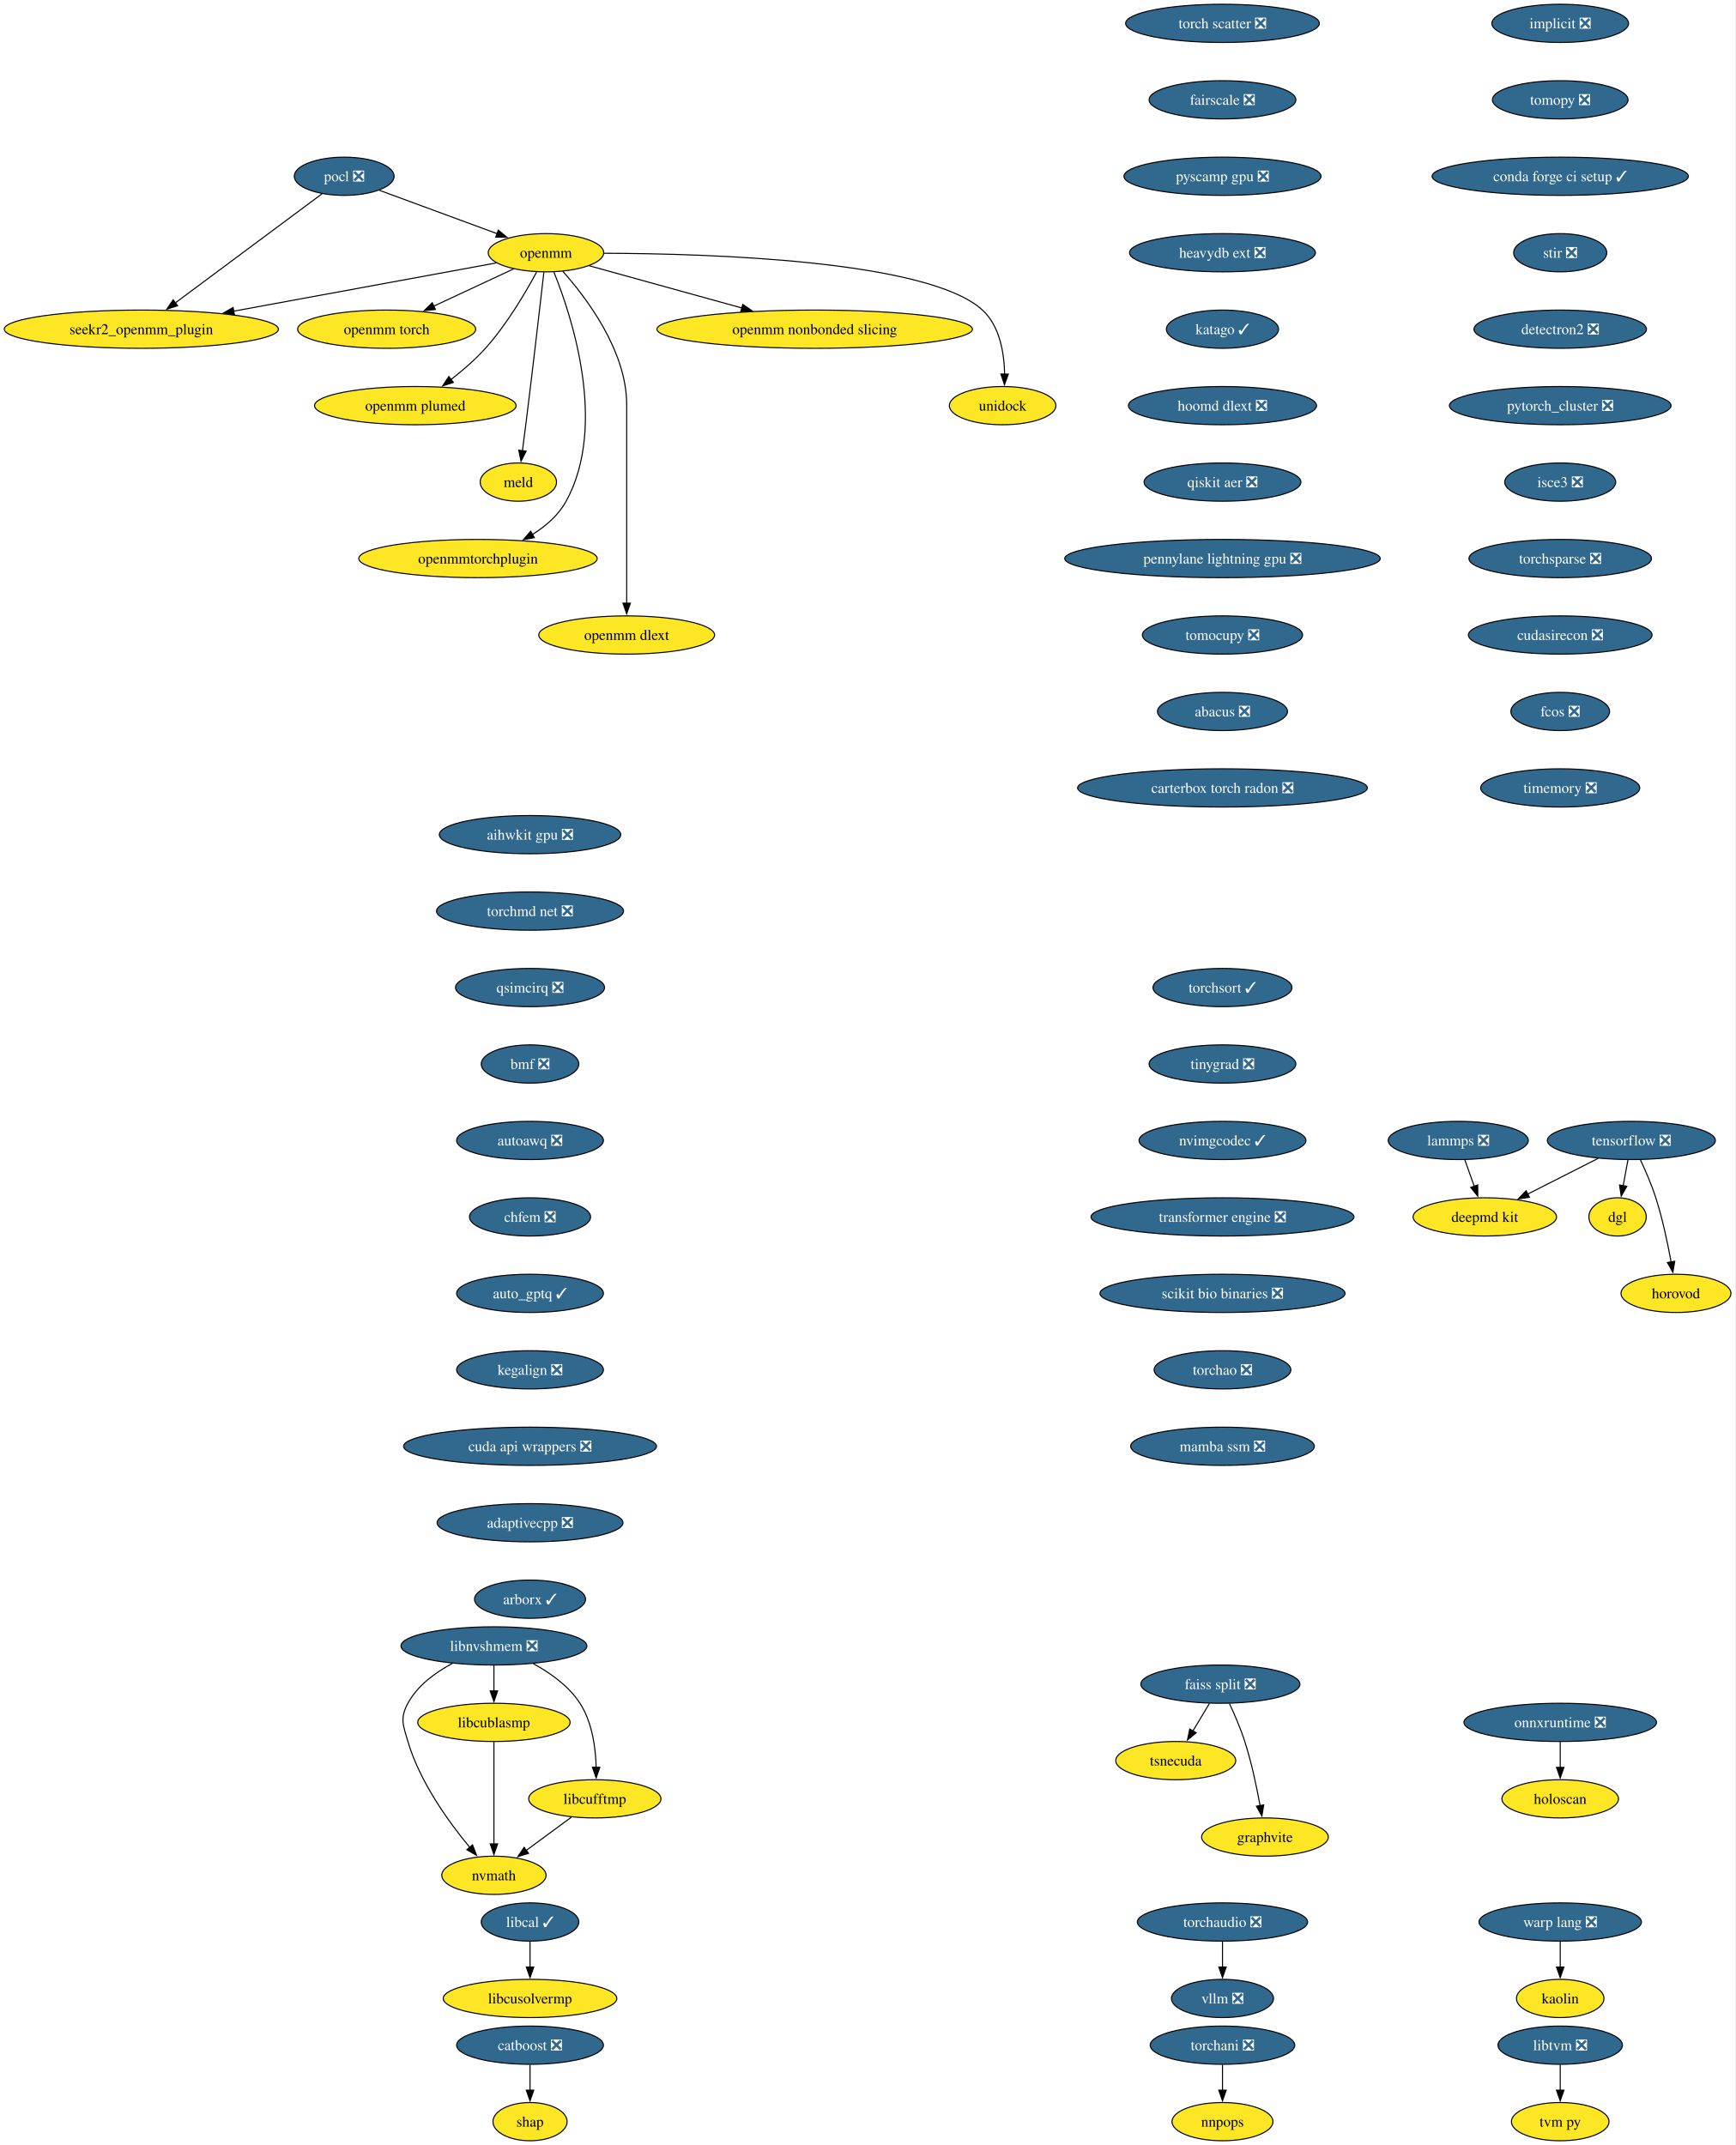
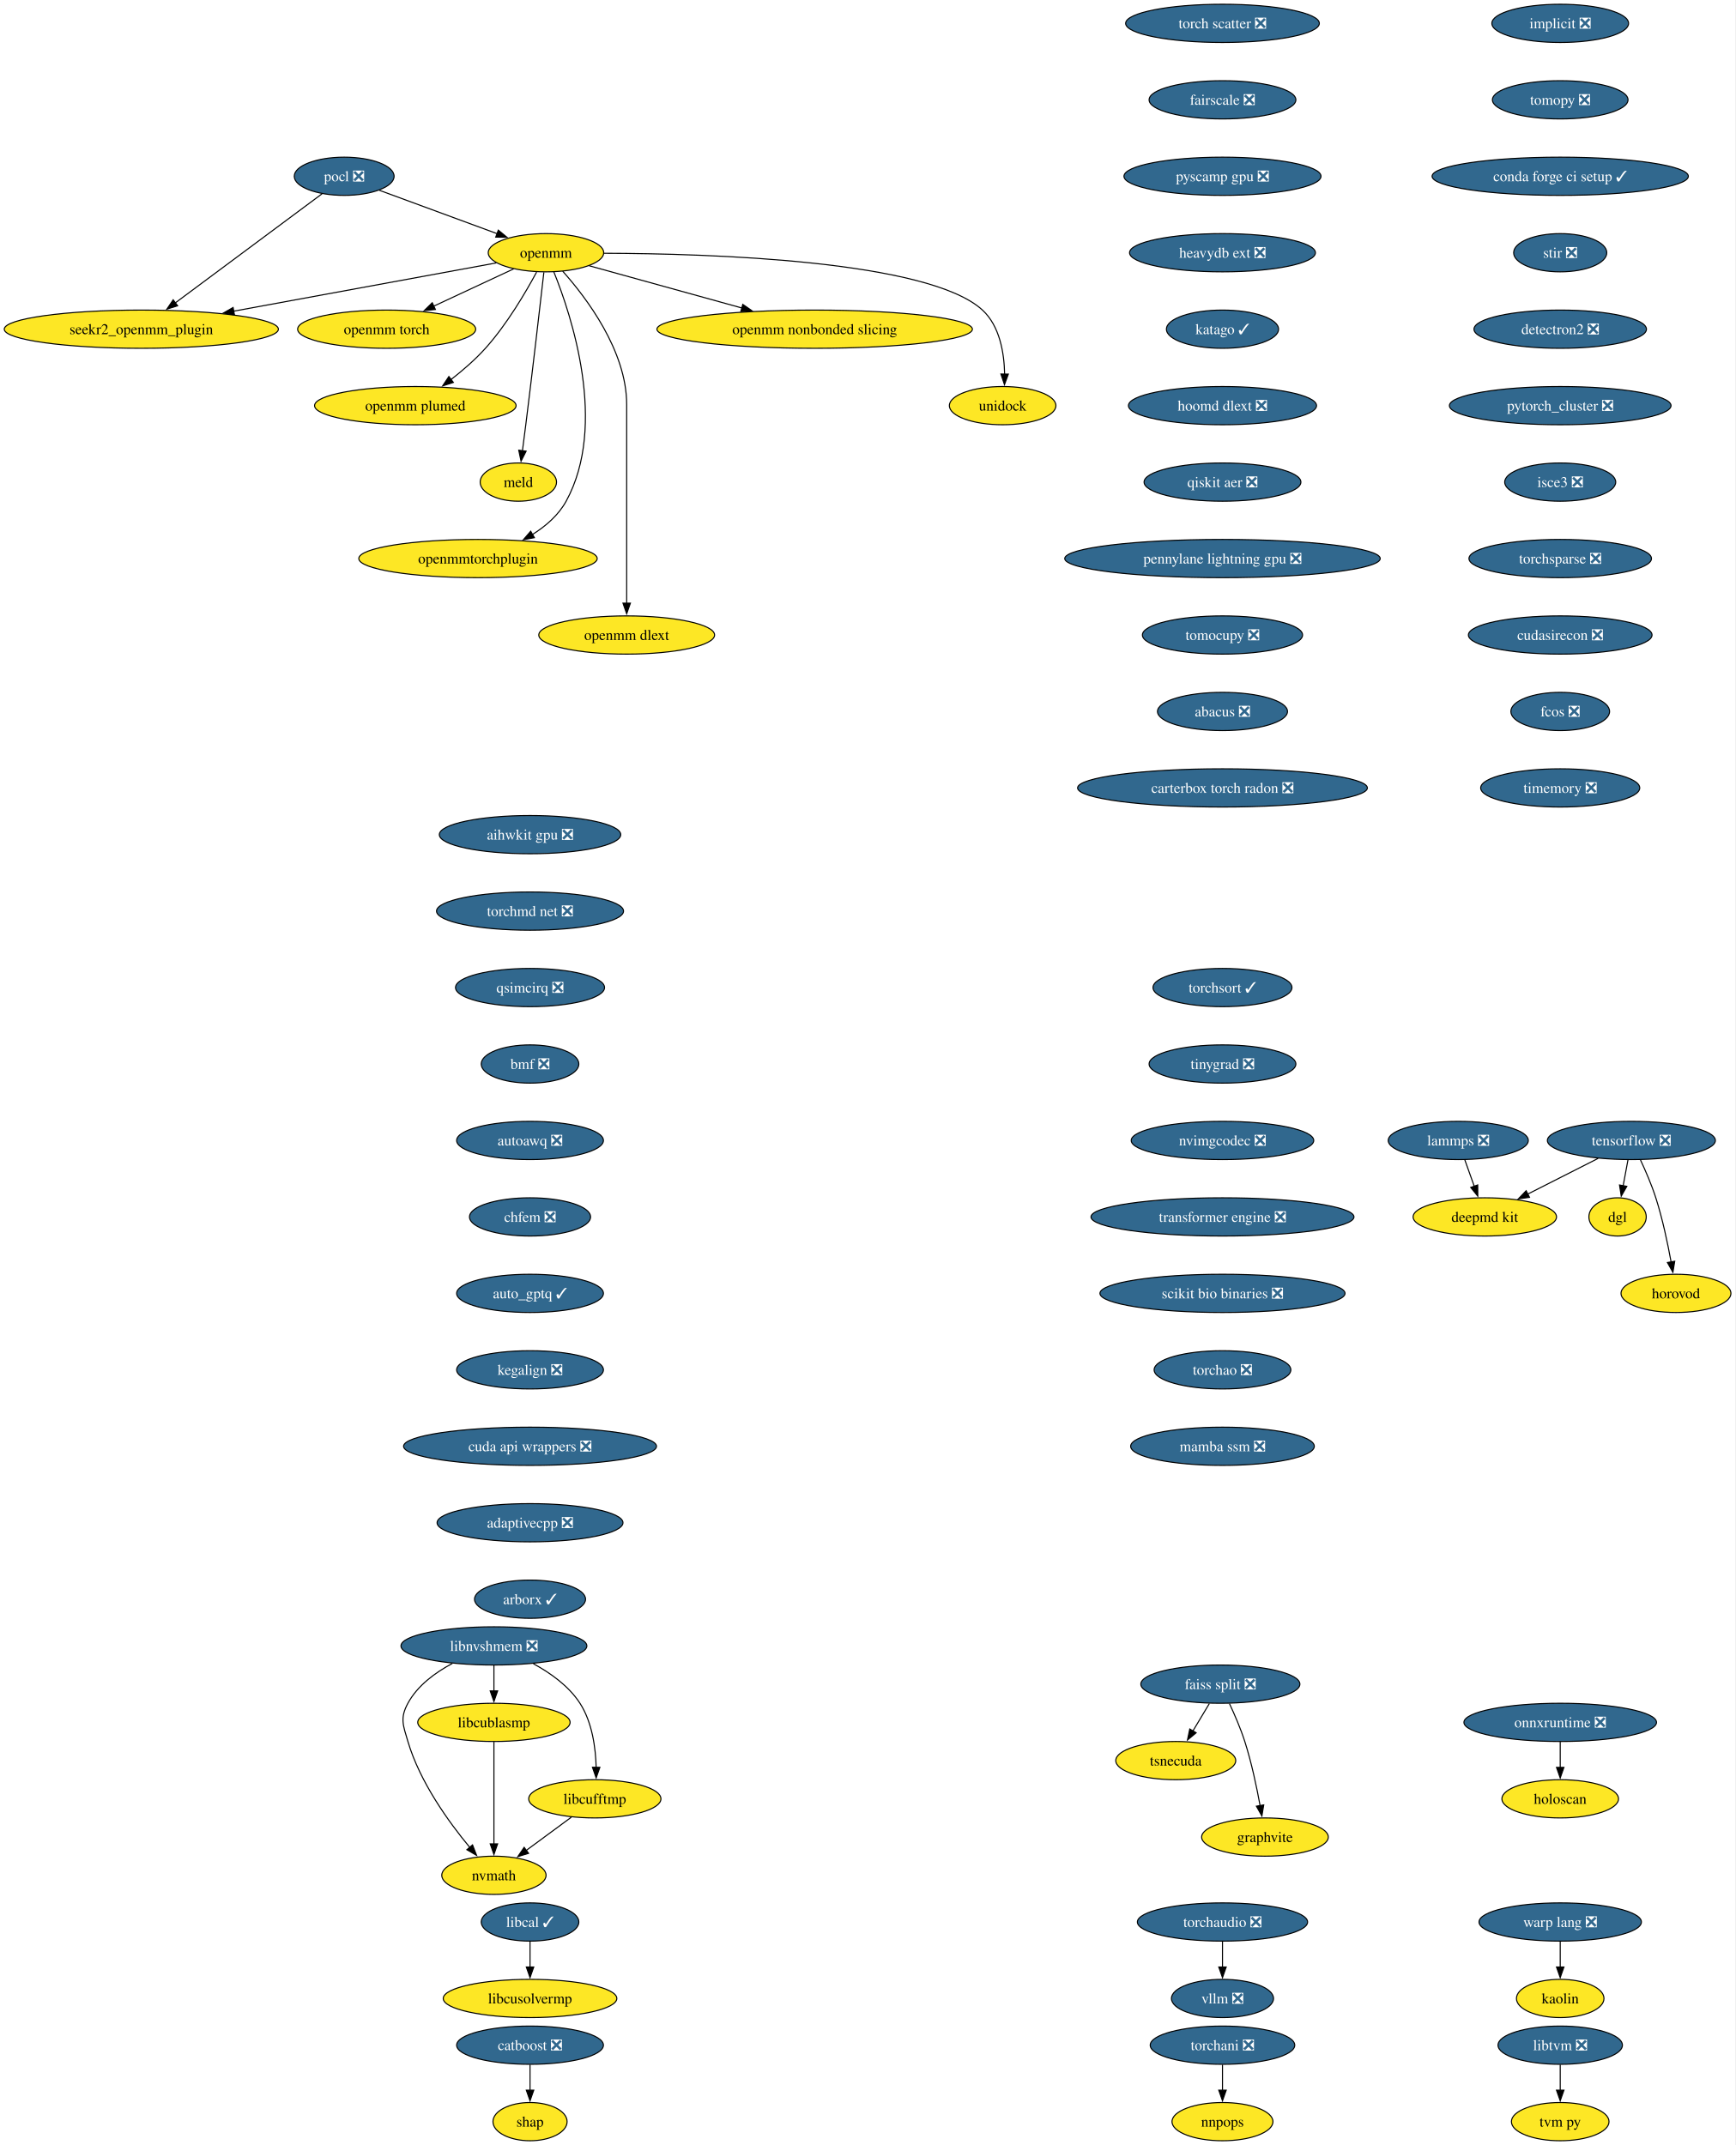
<svg xmlns="http://www.w3.org/2000/svg" xmlns:xlink="http://www.w3.org/1999/xlink" width="1634pt" height="2020pt" viewBox="0.00 0.00 1634.00 2020.00">
  <g id="graph0" class="graph" transform="scale(1 1) rotate(0) translate(4 2016)">
    <polygon fill="white" stroke="none" points="-4,4 -4,-2016 1629.81,-2016 1629.81,4 -4,4" />
    <g id="node1" class="node">
      <g id="a_node1">
        <a xlink:href="https://github.com/conda-forge/implicit-feedstock/pull/109" xlink:title="implicit ❎">
          <ellipse fill="#31688e" stroke="black" cx="1465.07" cy="-1994" rx="64.36" ry="18" />
          <text xml:space="preserve" text-anchor="middle" x="1465.07" y="-1989.33" font-family="Times,serif" font-size="14.00" fill="white">implicit ❎</text>
        </a>
      </g>
    </g>
    <g id="node2" class="node">
      <g id="a_node2">
        <a xlink:href="https://github.com/conda-forge/tomopy-feedstock/pull/84" xlink:title="tomopy ❎">
          <ellipse fill="#31688e" stroke="black" cx="1465.07" cy="-1922" rx="63.84" ry="18" />
          <text xml:space="preserve" text-anchor="middle" x="1465.07" y="-1917.33" font-family="Times,serif" font-size="14.00" fill="white">tomopy ❎</text>
        </a>
      </g>
    </g>
    <g id="node13" class="node">
      <g id="a_node13">
        <a xlink:href="https://github.com/conda-forge/conda-forge-ci-setup-feedstock/pull/393" xlink:title="conda forge ci setup ✓">
          <ellipse fill="#31688e" stroke="black" cx="1465.07" cy="-1850" rx="120.65" ry="18" />
          <text xml:space="preserve" text-anchor="middle" x="1465.07" y="-1845.33" font-family="Times,serif" font-size="14.00" fill="white">conda forge ci setup ✓</text>
        </a>
      </g>
    </g>
    <g id="node3" class="node">
      <g id="a_node3">
        <a xlink:href="https://github.com/conda-forge/pocl-feedstock/pull/110" xlink:title="pocl ❎">
          <ellipse fill="#31688e" stroke="black" cx="320.07" cy="-1850" rx="47" ry="18" />
          <text xml:space="preserve" text-anchor="middle" x="320.07" y="-1845.33" font-family="Times,serif" font-size="14.00" fill="white">pocl ❎</text>
        </a>
      </g>
    </g>
    <g id="node4" class="node">
      <g id="a_node4">
        <a xlink:href="https://github.com/conda-forge/openmm-feedstock" xlink:title="openmm">
          <ellipse fill="#fde725" stroke="black" cx="510.07" cy="-1778" rx="54.36" ry="18" />
          <text xml:space="preserve" text-anchor="middle" x="510.07" y="-1773.33" font-family="Times,serif" font-size="14.00">openmm</text>
        </a>
      </g>
    </g>
    <g id="edge2" class="edge">
      <path fill="none" stroke="black" d="M353.17,-1836.81C383.87,-1825.5 429.84,-1808.56 464.1,-1795.94" />
      <polygon fill="black" stroke="black" points="465.19,-1799.27 473.36,-1792.53 462.77,-1792.7 465.19,-1799.27" />
    </g>
    <g id="node5" class="node">
      <g id="a_node5">
        <a xlink:href="https://github.com/conda-forge/seekr2_openmm_plugin-feedstock" xlink:title="seekr2_openmm_plugin">
          <ellipse fill="#fde725" stroke="black" cx="129.07" cy="-1706" rx="129.07" ry="18" />
          <text xml:space="preserve" text-anchor="middle" x="129.07" y="-1701.33" font-family="Times,serif" font-size="14.00">seekr2_openmm_plugin</text>
        </a>
      </g>
    </g>
    <g id="edge3" class="edge">
      <path fill="none" stroke="black" d="M299.27,-1833.53C265.88,-1808.71 200.11,-1759.81 160.83,-1730.61" />
      <polygon fill="black" stroke="black" points="163.25,-1728.05 153.13,-1724.89 159.07,-1733.66 163.25,-1728.05" />
    </g>
    <g id="edge4" class="edge">
      <path fill="none" stroke="black" d="M463.35,-1768.42C401.9,-1757.13 292.71,-1737.06 215.88,-1722.95" />
      <polygon fill="black" stroke="black" points="216.74,-1719.55 206.28,-1721.18 215.48,-1726.43 216.74,-1719.55" />
    </g>
    <g id="node6" class="node">
      <g id="a_node6">
        <a xlink:href="https://github.com/conda-forge/openmm-torch-feedstock" xlink:title="openmm torch">
          <ellipse fill="#fde725" stroke="black" cx="360.07" cy="-1706" rx="83.83" ry="18" />
          <text xml:space="preserve" text-anchor="middle" x="360.07" y="-1701.33" font-family="Times,serif" font-size="14.00">openmm torch</text>
        </a>
      </g>
    </g>
    <g id="edge5" class="edge">
      <path fill="none" stroke="black" d="M479.72,-1762.83C458.09,-1752.74 428.68,-1739.02 404.43,-1727.7" />
      <polygon fill="black" stroke="black" points="405.96,-1724.55 395.42,-1723.49 403,-1730.89 405.96,-1724.55" />
    </g>
    <g id="node7" class="node">
      <g id="a_node7">
        <a xlink:href="https://github.com/conda-forge/openmm-plumed-feedstock" xlink:title="openmm plumed">
          <ellipse fill="#fde725" stroke="black" cx="387.07" cy="-1634" rx="94.88" ry="18" />
          <text xml:space="preserve" text-anchor="middle" x="387.07" y="-1629.33" font-family="Times,serif" font-size="14.00">openmm plumed</text>
        </a>
      </g>
    </g>
    <g id="edge6" class="edge">
      <path fill="none" stroke="black" d="M501.26,-1759.79C491.14,-1740.98 473.31,-1710.52 453.07,-1688 443.48,-1677.32 431.6,-1667.08 420.58,-1658.49" />
      <polygon fill="black" stroke="black" points="422.88,-1655.85 412.8,-1652.61 418.66,-1661.43 422.88,-1655.85" />
    </g>
    <g id="node8" class="node">
      <g id="a_node8">
        <a xlink:href="https://github.com/conda-forge/meld-feedstock" xlink:title="meld">
          <ellipse fill="#fde725" stroke="black" cx="484.07" cy="-1562" rx="35.95" ry="18" />
          <text xml:space="preserve" text-anchor="middle" x="484.07" y="-1557.33" font-family="Times,serif" font-size="14.00">meld</text>
        </a>
      </g>
    </g>
    <g id="edge7" class="edge">
      <path fill="none" stroke="black" d="M508.1,-1759.6C504.73,-1730.06 497.6,-1668.23 491.07,-1616 490.08,-1608.05 488.96,-1599.43 487.91,-1591.51" />
      <polygon fill="black" stroke="black" points="491.39,-1591.13 486.6,-1581.68 484.45,-1592.05 491.39,-1591.13" />
    </g>
    <g id="node9" class="node">
      <g id="a_node9">
        <a xlink:href="https://github.com/conda-forge/openmmtorchplugin-feedstock" xlink:title="openmmtorchplugin">
          <ellipse fill="#fde725" stroke="black" cx="446.07" cy="-1490" rx="112.24" ry="18" />
          <text xml:space="preserve" text-anchor="middle" x="446.07" y="-1485.33" font-family="Times,serif" font-size="14.00">openmmtorchplugin</text>
        </a>
      </g>
    </g>
    <g id="edge8" class="edge">
      <path fill="none" stroke="black" d="M517.51,-1759.87C533.86,-1719.4 568.47,-1615.9 529.07,-1544 521.87,-1530.86 509.87,-1520.5 497.2,-1512.56" />
      <polygon fill="black" stroke="black" points="499.18,-1509.66 488.76,-1507.71 495.69,-1515.73 499.18,-1509.66" />
    </g>
    <g id="node10" class="node">
      <g id="a_node10">
        <a xlink:href="https://github.com/conda-forge/openmm-dlext-feedstock" xlink:title="openmm dlext">
          <ellipse fill="#fde725" stroke="black" cx="586.07" cy="-1418" rx="82.77" ry="18" />
          <text xml:space="preserve" text-anchor="middle" x="586.07" y="-1413.33" font-family="Times,serif" font-size="14.00">openmm dlext</text>
        </a>
      </g>
    </g>
    <g id="edge9" class="edge">
      <path fill="none" stroke="black" d="M525.82,-1760.61C548.08,-1735.64 586.07,-1685.61 586.07,-1635 586.07,-1635 586.07,-1635 586.07,-1561 586.07,-1521.74 586.07,-1476.38 586.07,-1447.69" />
      <polygon fill="black" stroke="black" points="589.57,-1448 586.07,-1438 582.57,-1448 589.57,-1448" />
    </g>
    <g id="node11" class="node">
      <g id="a_node11">
        <a xlink:href="https://github.com/conda-forge/openmm-nonbonded-slicing-feedstock" xlink:title="openmm nonbonded slicing">
          <ellipse fill="#fde725" stroke="black" cx="763.07" cy="-1706" rx="148.54" ry="18" />
          <text xml:space="preserve" text-anchor="middle" x="763.07" y="-1701.33" font-family="Times,serif" font-size="14.00">openmm nonbonded slicing</text>
        </a>
      </g>
    </g>
    <g id="edge10" class="edge">
      <path fill="none" stroke="black" d="M550.72,-1765.75C589.43,-1755.04 648.46,-1738.71 694.46,-1725.98" />
      <polygon fill="black" stroke="black" points="695.39,-1729.36 704.1,-1723.32 693.52,-1722.61 695.39,-1729.36" />
    </g>
    <g id="node12" class="node">
      <g id="a_node12">
        <a xlink:href="https://github.com/conda-forge/unidock-feedstock" xlink:title="unidock">
          <ellipse fill="#fde725" stroke="black" cx="940.07" cy="-1634" rx="50.16" ry="18" />
          <text xml:space="preserve" text-anchor="middle" x="940.07" y="-1629.33" font-family="Times,serif" font-size="14.00">unidock</text>
        </a>
      </g>
    </g>
    <g id="edge11" class="edge">
      <path fill="none" stroke="black" d="M564.77,-1777.49C664.48,-1777.21 870.27,-1770.79 921.07,-1724 937.43,-1708.93 941.54,-1683.52 941.93,-1663.7" />
      <polygon fill="black" stroke="black" points="945.43,-1663.69 941.79,-1653.74 938.43,-1663.79 945.43,-1663.69" />
    </g>
    <g id="node18" class="node">
      <g id="a_node18">
        <a xlink:href="https://github.com/conda-forge/stir-feedstock/pull/134" xlink:title="stir ❎">
          <ellipse fill="#31688e" stroke="black" cx="1465.07" cy="-1778" rx="43.84" ry="18" />
          <text xml:space="preserve" text-anchor="middle" x="1465.07" y="-1773.33" font-family="Times,serif" font-size="14.00" fill="white">stir ❎</text>
        </a>
      </g>
    </g>
    <g id="node14" class="node">
      <g id="a_node14">
        <a xlink:href="https://github.com/conda-forge/tensorflow-feedstock/pull/436" xlink:title="tensorflow ❎">
          <ellipse fill="#31688e" stroke="black" cx="1532.07" cy="-942" rx="79.09" ry="18" />
          <text xml:space="preserve" text-anchor="middle" x="1532.07" y="-937.33" font-family="Times,serif" font-size="14.00" fill="white">tensorflow ❎</text>
        </a>
      </g>
    </g>
    <g id="node15" class="node">
      <g id="a_node15">
        <a xlink:href="https://github.com/conda-forge/deepmd-kit-feedstock" xlink:title="deepmd kit">
          <ellipse fill="#fde725" stroke="black" cx="1394.07" cy="-870" rx="67.52" ry="18" />
          <text xml:space="preserve" text-anchor="middle" x="1394.07" y="-865.33" font-family="Times,serif" font-size="14.00">deepmd kit</text>
        </a>
      </g>
    </g>
    <g id="edge13" class="edge">
      <path fill="none" stroke="black" d="M1500.76,-925.12C1481.08,-915.13 1455.49,-902.16 1434.31,-891.41" />
      <polygon fill="black" stroke="black" points="1436.17,-888.43 1425.66,-887.02 1433,-894.67 1436.17,-888.43" />
    </g>
    <g id="node16" class="node">
      <g id="a_node16">
        <a xlink:href="https://github.com/conda-forge/dgl-feedstock" xlink:title="dgl">
          <ellipse fill="#fde725" stroke="black" cx="1519.07" cy="-870" rx="27.01" ry="18" />
          <text xml:space="preserve" text-anchor="middle" x="1519.07" y="-865.33" font-family="Times,serif" font-size="14.00">dgl</text>
        </a>
      </g>
    </g>
    <g id="edge14" class="edge">
      <path fill="none" stroke="black" d="M1528.86,-923.7C1527.49,-916.32 1525.86,-907.52 1524.32,-899.25" />
      <polygon fill="black" stroke="black" points="1527.79,-898.79 1522.53,-889.59 1520.91,-900.06 1527.79,-898.79" />
    </g>
    <g id="node17" class="node">
      <g id="a_node17">
        <a xlink:href="https://github.com/conda-forge/horovod-feedstock" xlink:title="horovod">
          <ellipse fill="#fde725" stroke="black" cx="1574.07" cy="-798" rx="51.74" ry="18" />
          <text xml:space="preserve" text-anchor="middle" x="1574.07" y="-793.33" font-family="Times,serif" font-size="14.00">horovod</text>
        </a>
      </g>
    </g>
    <g id="edge15" class="edge">
      <path fill="none" stroke="black" d="M1540.64,-923.67C1545.41,-913.48 1551.16,-900.23 1555.07,-888 1561.41,-868.19 1566.26,-845.23 1569.47,-827.59" />
      <polygon fill="black" stroke="black" points="1572.9,-828.27 1571.17,-817.82 1566,-827.07 1572.9,-828.27" />
    </g>
    <g id="node22" class="node">
      <g id="a_node22">
        <a xlink:href="https://github.com/conda-forge/detectron2-feedstock/pull/52" xlink:title="detectron2 ❎">
          <ellipse fill="#31688e" stroke="black" cx="1465.07" cy="-1706" rx="81.2" ry="18" />
          <text xml:space="preserve" text-anchor="middle" x="1465.07" y="-1701.33" font-family="Times,serif" font-size="14.00" fill="white">detectron2 ❎</text>
        </a>
      </g>
    </g>
    <g id="node19" class="node">
      <g id="a_node19">
        <a xlink:href="https://github.com/conda-forge/catboost-feedstock/pull/142" xlink:title="catboost ❎">
          <ellipse fill="#31688e" stroke="black" cx="495.07" cy="-90" rx="69.1" ry="18" />
          <text xml:space="preserve" text-anchor="middle" x="495.07" y="-85.33" font-family="Times,serif" font-size="14.00" fill="white">catboost ❎</text>
        </a>
      </g>
    </g>
    <g id="node20" class="node">
      <g id="a_node20">
        <a xlink:href="https://github.com/conda-forge/shap-feedstock" xlink:title="shap">
          <ellipse fill="#fde725" stroke="black" cx="495.07" cy="-18" rx="34.9" ry="18" />
          <text xml:space="preserve" text-anchor="middle" x="495.07" y="-13.32" font-family="Times,serif" font-size="14.00">shap</text>
        </a>
      </g>
    </g>
    <g id="edge17" class="edge">
      <path fill="none" stroke="black" d="M495.07,-71.7C495.07,-64.41 495.07,-55.73 495.07,-47.54" />
      <polygon fill="black" stroke="black" points="498.57,-47.62 495.07,-37.62 491.57,-47.62 498.57,-47.62" />
    </g>
    <g id="node21" class="node">
      <g id="a_node21">
        <a xlink:href="https://github.com/conda-forge/lammps-feedstock/pull/228" xlink:title="lammps ❎">
          <ellipse fill="#31688e" stroke="black" cx="1369.07" cy="-942" rx="65.94" ry="18" />
          <text xml:space="preserve" text-anchor="middle" x="1369.07" y="-937.33" font-family="Times,serif" font-size="14.00" fill="white">lammps ❎</text>
        </a>
      </g>
    </g>
    <g id="edge18" class="edge">
      <path fill="none" stroke="black" d="M1375.25,-923.7C1377.95,-916.15 1381.17,-907.12 1384.19,-898.68" />
      <polygon fill="black" stroke="black" points="1387.39,-900.12 1387.45,-889.53 1380.8,-897.77 1387.39,-900.12" />
    </g>
    <g id="node23" class="node">
      <g id="a_node23">
        <a xlink:href="https://github.com/conda-forge/pytorch_cluster-feedstock/pull/62" xlink:title="pytorch_cluster ❎">
          <ellipse fill="#31688e" stroke="black" cx="1465.07" cy="-1634" rx="104.35" ry="18" />
          <text xml:space="preserve" text-anchor="middle" x="1465.07" y="-1629.33" font-family="Times,serif" font-size="14.00" fill="white">pytorch_cluster ❎</text>
        </a>
      </g>
    </g>
    <g id="node27" class="node">
      <g id="a_node27">
        <a xlink:href="https://github.com/conda-forge/isce3-feedstock/pull/92" xlink:title="isce3 ❎">
          <ellipse fill="#31688e" stroke="black" cx="1465.07" cy="-1562" rx="52.26" ry="18" />
          <text xml:space="preserve" text-anchor="middle" x="1465.07" y="-1557.33" font-family="Times,serif" font-size="14.00" fill="white">isce3 ❎</text>
        </a>
      </g>
    </g>
    <g id="node24" class="node">
      <g id="a_node24">
        <a xlink:href="https://github.com/conda-forge/faiss-split-feedstock/pull/90" xlink:title="faiss split ❎">
          <ellipse fill="#31688e" stroke="black" cx="1145.07" cy="-430" rx="74.88" ry="18" />
          <text xml:space="preserve" text-anchor="middle" x="1145.07" y="-425.32" font-family="Times,serif" font-size="14.00" fill="white">faiss split ❎</text>
        </a>
      </g>
    </g>
    <g id="node25" class="node">
      <g id="a_node25">
        <a xlink:href="https://github.com/conda-forge/tsnecuda-feedstock" xlink:title="tsnecuda">
          <ellipse fill="#fde725" stroke="black" cx="1103.07" cy="-358" rx="56.47" ry="18" />
          <text xml:space="preserve" text-anchor="middle" x="1103.07" y="-353.32" font-family="Times,serif" font-size="14.00">tsnecuda</text>
        </a>
      </g>
    </g>
    <g id="edge21" class="edge">
      <path fill="none" stroke="black" d="M1134.69,-411.7C1130.01,-403.9 1124.38,-394.51 1119.17,-385.83" />
      <polygon fill="black" stroke="black" points="1122.26,-384.18 1114.11,-377.4 1116.26,-387.78 1122.26,-384.18" />
    </g>
    <g id="node26" class="node">
      <g id="a_node26">
        <a xlink:href="https://github.com/conda-forge/graphvite-feedstock" xlink:title="graphvite">
          <ellipse fill="#fde725" stroke="black" cx="1187.07" cy="-286" rx="59.63" ry="18" />
          <text xml:space="preserve" text-anchor="middle" x="1187.07" y="-281.32" font-family="Times,serif" font-size="14.00">graphvite</text>
        </a>
      </g>
    </g>
    <g id="edge22" class="edge">
      <path fill="none" stroke="black" d="M1153.64,-411.67C1158.41,-401.48 1164.16,-388.23 1168.07,-376 1174.41,-356.19 1179.26,-333.23 1182.47,-315.59" />
      <polygon fill="black" stroke="black" points="1185.9,-316.27 1184.17,-305.82 1179,-315.07 1185.9,-316.27" />
    </g>
    <g id="node32" class="node">
      <g id="a_node32">
        <a xlink:href="https://github.com/conda-forge/torchsparse-feedstock/pull/41" xlink:title="torchsparse ❎">
          <ellipse fill="#31688e" stroke="black" cx="1465.07" cy="-1490" rx="85.93" ry="18" />
          <text xml:space="preserve" text-anchor="middle" x="1465.07" y="-1485.33" font-family="Times,serif" font-size="14.00" fill="white">torchsparse ❎</text>
        </a>
      </g>
    </g>
    <g id="node28" class="node">
      <g id="a_node28">
        <a xlink:href="https://github.com/conda-forge/libtvm-feedstock/pull/42" xlink:title="libtvm ❎">
          <ellipse fill="#31688e" stroke="black" cx="1465.07" cy="-90" rx="58.57" ry="18" />
          <text xml:space="preserve" text-anchor="middle" x="1465.07" y="-85.33" font-family="Times,serif" font-size="14.00" fill="white">libtvm ❎</text>
        </a>
      </g>
    </g>
    <g id="node29" class="node">
      <g id="a_node29">
        <a xlink:href="https://github.com/conda-forge/tvm-py-feedstock" xlink:title="tvm py">
          <ellipse fill="#fde725" stroke="black" cx="1465.07" cy="-18" rx="45.95" ry="18" />
          <text xml:space="preserve" text-anchor="middle" x="1465.07" y="-13.32" font-family="Times,serif" font-size="14.00">tvm py</text>
        </a>
      </g>
    </g>
    <g id="edge24" class="edge">
      <path fill="none" stroke="black" d="M1465.07,-71.7C1465.07,-64.41 1465.07,-55.73 1465.07,-47.54" />
      <polygon fill="black" stroke="black" points="1468.57,-47.62 1465.07,-37.62 1461.57,-47.62 1468.57,-47.62" />
    </g>
    <g id="node30" class="node">
      <g id="a_node30">
        <a xlink:href="https://github.com/conda-forge/torchani-feedstock/pull/48" xlink:title="torchani ❎">
          <ellipse fill="#31688e" stroke="black" cx="1147.07" cy="-90" rx="68.04" ry="18" />
          <text xml:space="preserve" text-anchor="middle" x="1147.07" y="-85.33" font-family="Times,serif" font-size="14.00" fill="white">torchani ❎</text>
        </a>
      </g>
    </g>
    <g id="node31" class="node">
      <g id="a_node31">
        <a xlink:href="https://github.com/conda-forge/nnpops-feedstock" xlink:title="nnpops">
          <ellipse fill="#fde725" stroke="black" cx="1147.07" cy="-18" rx="47.53" ry="18" />
          <text xml:space="preserve" text-anchor="middle" x="1147.07" y="-13.32" font-family="Times,serif" font-size="14.00">nnpops</text>
        </a>
      </g>
    </g>
    <g id="edge25" class="edge">
      <path fill="none" stroke="black" d="M1147.07,-71.7C1147.07,-64.41 1147.07,-55.73 1147.07,-47.54" />
      <polygon fill="black" stroke="black" points="1150.57,-47.62 1147.07,-37.62 1143.57,-47.62 1150.57,-47.62" />
    </g>
    <g id="node35" class="node">
      <g id="a_node35">
        <a xlink:href="https://github.com/conda-forge/cudasirecon-feedstock/pull/31" xlink:title="cudasirecon ❎">
          <ellipse fill="#31688e" stroke="black" cx="1465.07" cy="-1418" rx="86.46" ry="18" />
          <text xml:space="preserve" text-anchor="middle" x="1465.07" y="-1413.33" font-family="Times,serif" font-size="14.00" fill="white">cudasirecon ❎</text>
        </a>
      </g>
    </g>
    <g id="node33" class="node">
      <g id="a_node33">
        <a xlink:href="https://github.com/conda-forge/onnxruntime-feedstock/pull/151" xlink:title="onnxruntime ❎">
          <ellipse fill="#31688e" stroke="black" cx="1465.07" cy="-394" rx="90.67" ry="18" />
          <text xml:space="preserve" text-anchor="middle" x="1465.07" y="-389.32" font-family="Times,serif" font-size="14.00" fill="white">onnxruntime ❎</text>
        </a>
      </g>
    </g>
    <g id="node34" class="node">
      <g id="a_node34">
        <a xlink:href="https://github.com/conda-forge/holoscan-feedstock" xlink:title="holoscan">
          <ellipse fill="#fde725" stroke="black" cx="1465.07" cy="-322" rx="54.89" ry="18" />
          <text xml:space="preserve" text-anchor="middle" x="1465.07" y="-317.32" font-family="Times,serif" font-size="14.00">holoscan</text>
        </a>
      </g>
    </g>
    <g id="edge27" class="edge">
      <path fill="none" stroke="black" d="M1465.07,-375.7C1465.07,-368.41 1465.07,-359.73 1465.07,-351.54" />
      <polygon fill="black" stroke="black" points="1468.57,-351.62 1465.07,-341.62 1461.57,-351.62 1468.57,-351.62" />
    </g>
    <g id="node36" class="node">
      <g id="a_node36">
        <a xlink:href="https://github.com/conda-forge/fcos-feedstock/pull/26" xlink:title="fcos ❎">
          <ellipse fill="#31688e" stroke="black" cx="1465.07" cy="-1346" rx="46.47" ry="18" />
          <text xml:space="preserve" text-anchor="middle" x="1465.07" y="-1341.33" font-family="Times,serif" font-size="14.00" fill="white">fcos ❎</text>
        </a>
      </g>
    </g>
    <g id="node37" class="node">
      <g id="a_node37">
        <a xlink:href="https://github.com/conda-forge/timemory-feedstock/pull/23" xlink:title="timemory ❎">
          <ellipse fill="#31688e" stroke="black" cx="1465.07" cy="-1274" rx="74.88" ry="18" />
          <text xml:space="preserve" text-anchor="middle" x="1465.07" y="-1269.33" font-family="Times,serif" font-size="14.00" fill="white">timemory ❎</text>
        </a>
      </g>
    </g>
    <g id="node38" class="node">
      <g id="a_node38">
        <a xlink:href="https://github.com/conda-forge/torch-scatter-feedstock/pull/41" xlink:title="torch scatter ❎">
          <ellipse fill="#31688e" stroke="black" cx="1147.07" cy="-1994" rx="91.19" ry="18" />
          <text xml:space="preserve" text-anchor="middle" x="1147.07" y="-1989.33" font-family="Times,serif" font-size="14.00" fill="white">torch scatter ❎</text>
        </a>
      </g>
    </g>
    <g id="node39" class="node">
      <g id="a_node39">
        <a xlink:href="https://github.com/conda-forge/fairscale-feedstock/pull/41" xlink:title="fairscale ❎">
          <ellipse fill="#31688e" stroke="black" cx="1147.07" cy="-1922" rx="69.1" ry="18" />
          <text xml:space="preserve" text-anchor="middle" x="1147.07" y="-1917.33" font-family="Times,serif" font-size="14.00" fill="white">fairscale ❎</text>
        </a>
      </g>
    </g>
    <g id="node41" class="node">
      <g id="a_node41">
        <a xlink:href="https://github.com/conda-forge/pyscamp-gpu-feedstock/pull/16" xlink:title="pyscamp gpu ❎">
          <ellipse fill="#31688e" stroke="black" cx="1147.07" cy="-1850" rx="92.77" ry="18" />
          <text xml:space="preserve" text-anchor="middle" x="1147.07" y="-1845.33" font-family="Times,serif" font-size="14.00" fill="white">pyscamp gpu ❎</text>
        </a>
      </g>
    </g>
    <g id="node40" class="node">
      <g id="a_node40">
        <a xlink:href="https://github.com/conda-forge/kaolin-feedstock" xlink:title="kaolin">
          <ellipse fill="#fde725" stroke="black" cx="1465.07" cy="-134" rx="41.21" ry="18" />
          <text xml:space="preserve" text-anchor="middle" x="1465.07" y="-129.32" font-family="Times,serif" font-size="14.00">kaolin</text>
        </a>
      </g>
    </g>
    <g id="node42" class="node">
      <g id="a_node42">
        <a xlink:href="https://github.com/conda-forge/heavydb-ext-feedstock/pull/90" xlink:title="heavydb ext ❎">
          <ellipse fill="#31688e" stroke="black" cx="1147.07" cy="-1778" rx="87.51" ry="18" />
          <text xml:space="preserve" text-anchor="middle" x="1147.07" y="-1773.33" font-family="Times,serif" font-size="14.00" fill="white">heavydb ext ❎</text>
        </a>
      </g>
    </g>
    <g id="node43" class="node">
      <g id="a_node43">
        <a xlink:href="https://github.com/conda-forge/katago-feedstock/pull/26" xlink:title="katago ✓">
          <ellipse fill="#31688e" stroke="black" cx="1147.07" cy="-1706" rx="52.79" ry="18" />
          <text xml:space="preserve" text-anchor="middle" x="1147.07" y="-1701.33" font-family="Times,serif" font-size="14.00" fill="white">katago ✓</text>
        </a>
      </g>
    </g>
    <g id="node44" class="node">
      <g id="a_node44">
        <a xlink:href="https://github.com/conda-forge/hoomd-dlext-feedstock/pull/18" xlink:title="hoomd dlext ❎">
          <ellipse fill="#31688e" stroke="black" cx="1147.07" cy="-1634" rx="88.56" ry="18" />
          <text xml:space="preserve" text-anchor="middle" x="1147.07" y="-1629.33" font-family="Times,serif" font-size="14.00" fill="white">hoomd dlext ❎</text>
        </a>
      </g>
    </g>
    <g id="node45" class="node">
      <g id="a_node45">
        <a xlink:href="https://github.com/conda-forge/qiskit-aer-feedstock/pull/59" xlink:title="qiskit aer ❎">
          <ellipse fill="#31688e" stroke="black" cx="1147.07" cy="-1562" rx="73.83" ry="18" />
          <text xml:space="preserve" text-anchor="middle" x="1147.07" y="-1557.33" font-family="Times,serif" font-size="14.00" fill="white">qiskit aer ❎</text>
        </a>
      </g>
    </g>
    <g id="node46" class="node">
      <g id="a_node46">
        <a xlink:href="https://github.com/conda-forge/pennylane-lightning-gpu-feedstock/pull/28" xlink:title="pennylane lightning gpu ❎">
          <ellipse fill="#31688e" stroke="black" cx="1147.07" cy="-1490" rx="148.54" ry="18" />
          <text xml:space="preserve" text-anchor="middle" x="1147.07" y="-1485.33" font-family="Times,serif" font-size="14.00" fill="white">pennylane lightning gpu ❎</text>
        </a>
      </g>
    </g>
    <g id="node47" class="node">
      <g id="a_node47">
        <a xlink:href="https://github.com/conda-forge/tomocupy-feedstock/pull/32" xlink:title="tomocupy ❎">
          <ellipse fill="#31688e" stroke="black" cx="1147.07" cy="-1418" rx="75.41" ry="18" />
          <text xml:space="preserve" text-anchor="middle" x="1147.07" y="-1413.33" font-family="Times,serif" font-size="14.00" fill="white">tomocupy ❎</text>
        </a>
      </g>
    </g>
    <g id="node48" class="node">
      <g id="a_node48">
        <a xlink:href="https://github.com/conda-forge/abacus-feedstock/pull/64" xlink:title="abacus ❎">
          <ellipse fill="#31688e" stroke="black" cx="1147.07" cy="-1346" rx="61.2" ry="18" />
          <text xml:space="preserve" text-anchor="middle" x="1147.07" y="-1341.33" font-family="Times,serif" font-size="14.00" fill="white">abacus ❎</text>
        </a>
      </g>
    </g>
    <g id="node49" class="node">
      <g id="a_node49">
        <a xlink:href="https://github.com/conda-forge/carterbox-torch-radon-feedstock/pull/19" xlink:title="carterbox torch radon ❎">
          <ellipse fill="#31688e" stroke="black" cx="1147.07" cy="-1274" rx="136.44" ry="18" />
          <text xml:space="preserve" text-anchor="middle" x="1147.07" y="-1269.33" font-family="Times,serif" font-size="14.00" fill="white">carterbox torch radon ❎</text>
        </a>
      </g>
    </g>
    <g id="node50" class="node">
      <g id="a_node50">
        <a xlink:href="https://github.com/conda-forge/aihwkit-gpu-feedstock/pull/27" xlink:title="aihwkit gpu ❎">
          <ellipse fill="#31688e" stroke="black" cx="495.07" cy="-1230" rx="85.41" ry="18" />
          <text xml:space="preserve" text-anchor="middle" x="495.07" y="-1225.33" font-family="Times,serif" font-size="14.00" fill="white">aihwkit gpu ❎</text>
        </a>
      </g>
    </g>
    <g id="node51" class="node">
      <g id="a_node51">
        <a xlink:href="https://github.com/conda-forge/torchmd-net-feedstock/pull/63" xlink:title="torchmd net ❎">
          <ellipse fill="#31688e" stroke="black" cx="495.07" cy="-1158" rx="88.04" ry="18" />
          <text xml:space="preserve" text-anchor="middle" x="495.07" y="-1153.33" font-family="Times,serif" font-size="14.00" fill="white">torchmd net ❎</text>
        </a>
      </g>
    </g>
    <g id="node52" class="node">
      <g id="a_node52">
        <a xlink:href="https://github.com/conda-forge/qsimcirq-feedstock/pull/31" xlink:title="qsimcirq ❎">
          <ellipse fill="#31688e" stroke="black" cx="495.07" cy="-1086" rx="70.15" ry="18" />
          <text xml:space="preserve" text-anchor="middle" x="495.07" y="-1081.33" font-family="Times,serif" font-size="14.00" fill="white">qsimcirq ❎</text>
        </a>
      </g>
    </g>
    <g id="node53" class="node">
      <g id="a_node53">
        <a xlink:href="https://github.com/conda-forge/bmf-feedstock/pull/39" xlink:title="bmf ❎">
          <ellipse fill="#31688e" stroke="black" cx="495.07" cy="-1014" rx="45.95" ry="18" />
          <text xml:space="preserve" text-anchor="middle" x="495.07" y="-1009.33" font-family="Times,serif" font-size="14.00" fill="white">bmf ❎</text>
        </a>
      </g>
    </g>
    <g id="node55" class="node">
      <g id="a_node55">
        <a xlink:href="https://github.com/conda-forge/autoawq-feedstock/pull/32" xlink:title="autoawq ❎">
          <ellipse fill="#31688e" stroke="black" cx="495.07" cy="-942" rx="69.1" ry="18" />
          <text xml:space="preserve" text-anchor="middle" x="495.07" y="-937.33" font-family="Times,serif" font-size="14.00" fill="white">autoawq ❎</text>
        </a>
      </g>
    </g>
    <g id="node54" class="node">
      <g id="a_node54">
        <a xlink:href="https://github.com/conda-forge/warp-lang-feedstock/pull/60" xlink:title="warp lang ❎">
          <ellipse fill="#31688e" stroke="black" cx="1465.07" cy="-206" rx="76.46" ry="18" />
          <text xml:space="preserve" text-anchor="middle" x="1465.07" y="-201.33" font-family="Times,serif" font-size="14.00" fill="white">warp lang ❎</text>
        </a>
      </g>
    </g>
    <g id="edge44" class="edge">
      <path fill="none" stroke="black" d="M1465.07,-187.7C1465.07,-180.41 1465.07,-171.73 1465.07,-163.54" />
      <polygon fill="black" stroke="black" points="1468.57,-163.62 1465.07,-153.62 1461.57,-163.62 1468.57,-163.62" />
    </g>
    <g id="node56" class="node">
      <g id="a_node56">
        <a xlink:href="https://github.com/conda-forge/chfem-feedstock/pull/9" xlink:title="chfem ❎">
          <ellipse fill="#31688e" stroke="black" cx="495.07" cy="-870" rx="57" ry="18" />
          <text xml:space="preserve" text-anchor="middle" x="495.07" y="-865.33" font-family="Times,serif" font-size="14.00" fill="white">chfem ❎</text>
        </a>
      </g>
    </g>
    <g id="node57" class="node">
      <g id="a_node57">
        <a xlink:href="https://github.com/conda-forge/auto_gptq-feedstock/pull/17" xlink:title="auto_gptq ✓">
          <ellipse fill="#31688e" stroke="black" cx="495.07" cy="-798" rx="69.1" ry="18" />
          <text xml:space="preserve" text-anchor="middle" x="495.07" y="-793.33" font-family="Times,serif" font-size="14.00" fill="white">auto_gptq ✓</text>
        </a>
      </g>
    </g>
    <g id="node58" class="node">
      <g id="a_node58">
        <a xlink:href="https://github.com/conda-forge/kegalign-feedstock/pull/4" xlink:title="kegalign ❎">
          <ellipse fill="#31688e" stroke="black" cx="495.07" cy="-726" rx="69.1" ry="18" />
          <text xml:space="preserve" text-anchor="middle" x="495.07" y="-721.33" font-family="Times,serif" font-size="14.00" fill="white">kegalign ❎</text>
        </a>
      </g>
    </g>
    <g id="node60" class="node">
      <g id="a_node60">
        <a xlink:href="https://github.com/conda-forge/cuda-api-wrappers-feedstock/pull/3" xlink:title="cuda api wrappers ❎">
          <ellipse fill="#31688e" stroke="black" cx="495.07" cy="-654" rx="119.08" ry="18" />
          <text xml:space="preserve" text-anchor="middle" x="495.07" y="-649.33" font-family="Times,serif" font-size="14.00" fill="white">cuda api wrappers ❎</text>
        </a>
      </g>
    </g>
    <g id="node59" class="node">
      <g id="a_node59">
        <a xlink:href="https://github.com/conda-forge/nvmath-feedstock" xlink:title="nvmath">
          <ellipse fill="#fde725" stroke="black" cx="461.07" cy="-250" rx="49.1" ry="18" />
          <text xml:space="preserve" text-anchor="middle" x="461.07" y="-245.32" font-family="Times,serif" font-size="14.00">nvmath</text>
        </a>
      </g>
    </g>
    <g id="node61" class="node">
      <g id="a_node61">
        <a xlink:href="https://github.com/conda-forge/adaptivecpp-feedstock/pull/24" xlink:title="adaptivecpp ❎">
          <ellipse fill="#31688e" stroke="black" cx="495.07" cy="-582" rx="87.51" ry="18" />
          <text xml:space="preserve" text-anchor="middle" x="495.07" y="-577.33" font-family="Times,serif" font-size="14.00" fill="white">adaptivecpp ❎</text>
        </a>
      </g>
    </g>
    <g id="node67" class="node">
      <g id="a_node67">
        <a xlink:href="https://github.com/conda-forge/arborx-feedstock/pull/2" xlink:title="arborx ✓">
          <ellipse fill="#31688e" stroke="black" cx="495.07" cy="-510" rx="52.26" ry="18" />
          <text xml:space="preserve" text-anchor="middle" x="495.07" y="-505.32" font-family="Times,serif" font-size="14.00" fill="white">arborx ✓</text>
        </a>
      </g>
    </g>
    <g id="node62" class="node">
      <g id="a_node62">
        <a xlink:href="https://github.com/conda-forge/libcal-feedstock/pull/9" xlink:title="libcal ✓">
          <ellipse fill="#31688e" stroke="black" cx="495.07" cy="-206" rx="45.95" ry="18" />
          <text xml:space="preserve" text-anchor="middle" x="495.07" y="-201.33" font-family="Times,serif" font-size="14.00" fill="white">libcal ✓</text>
        </a>
      </g>
    </g>
    <g id="node63" class="node">
      <g id="a_node63">
        <a xlink:href="https://github.com/conda-forge/libcusolvermp-feedstock" xlink:title="libcusolvermp">
          <ellipse fill="#fde725" stroke="black" cx="495.07" cy="-134" rx="81.72" ry="18" />
          <text xml:space="preserve" text-anchor="middle" x="495.07" y="-129.32" font-family="Times,serif" font-size="14.00">libcusolvermp</text>
        </a>
      </g>
    </g>
    <g id="edge51" class="edge">
      <path fill="none" stroke="black" d="M495.07,-187.7C495.07,-180.41 495.07,-171.73 495.07,-163.54" />
      <polygon fill="black" stroke="black" points="498.57,-163.62 495.07,-153.62 491.57,-163.62 498.57,-163.62" />
    </g>
    <g id="node64" class="node">
      <g id="a_node64">
        <a xlink:href="https://github.com/conda-forge/libcublasmp-feedstock" xlink:title="libcublasmp">
          <ellipse fill="#fde725" stroke="black" cx="461.07" cy="-394" rx="71.73" ry="18" />
          <text xml:space="preserve" text-anchor="middle" x="461.07" y="-389.32" font-family="Times,serif" font-size="14.00">libcublasmp</text>
        </a>
      </g>
    </g>
    <g id="edge52" class="edge">
      <path fill="none" stroke="black" d="M461.07,-375.59C461.07,-351.61 461.07,-308.14 461.07,-279.42" />
      <polygon fill="black" stroke="black" points="464.57,-279.62 461.07,-269.62 457.57,-279.62 464.57,-279.62" />
    </g>
    <g id="node65" class="node">
      <g id="a_node65">
        <a xlink:href="https://github.com/conda-forge/torchaudio-feedstock/pull/34" xlink:title="torchaudio ❎">
          <ellipse fill="#31688e" stroke="black" cx="1147.07" cy="-206" rx="80.14" ry="18" />
          <text xml:space="preserve" text-anchor="middle" x="1147.07" y="-201.33" font-family="Times,serif" font-size="14.00" fill="white">torchaudio ❎</text>
        </a>
      </g>
    </g>
    <g id="node66" class="node">
      <g id="a_node66">
        <a xlink:href="https://github.com/conda-forge/vllm-feedstock/pull/5" xlink:title="vllm ❎">
          <ellipse fill="#31688e" stroke="black" cx="1147.07" cy="-134" rx="48.05" ry="18" />
          <text xml:space="preserve" text-anchor="middle" x="1147.07" y="-129.32" font-family="Times,serif" font-size="14.00" fill="white">vllm ❎</text>
        </a>
      </g>
    </g>
    <g id="edge53" class="edge">
      <path fill="none" stroke="black" d="M1147.07,-187.7C1147.07,-180.41 1147.07,-171.73 1147.07,-163.54" />
      <polygon fill="black" stroke="black" points="1150.57,-163.62 1147.07,-153.62 1143.57,-163.62 1150.57,-163.62" />
    </g>
    <g id="node68" class="node">
      <g id="a_node68">
        <a xlink:href="https://github.com/conda-forge/torchsort-feedstock/pull/9" xlink:title="torchsort ✓">
          <ellipse fill="#31688e" stroke="black" cx="1147.07" cy="-1086" rx="65.41" ry="18" />
          <text xml:space="preserve" text-anchor="middle" x="1147.07" y="-1081.33" font-family="Times,serif" font-size="14.00" fill="white">torchsort ✓</text>
        </a>
      </g>
    </g>
    <g id="node69" class="node">
      <g id="a_node69">
        <a xlink:href="https://github.com/conda-forge/tinygrad-feedstock/pull/5" xlink:title="tinygrad ❎">
          <ellipse fill="#31688e" stroke="black" cx="1147.07" cy="-1014" rx="69.1" ry="18" />
          <text xml:space="preserve" text-anchor="middle" x="1147.07" y="-1009.33" font-family="Times,serif" font-size="14.00" fill="white">tinygrad ❎</text>
        </a>
      </g>
    </g>
    <g id="node72" class="node">
      <g id="a_node72">
-         <a xlink:href="https://github.com/conda-forge/nvimgcodec-feedstock/pull/6" xlink:title="nvimgcodec ✓">
-           <ellipse fill="#31688e" stroke="black" cx="1147.07" cy="-942" rx="78.57" ry="18" />
-           <text xml:space="preserve" text-anchor="middle" x="1147.07" y="-937.33" font-family="Times,serif" font-size="14.00" fill="white">nvimgcodec ✓</text>
+         <a xlink:href="https://github.com/conda-forge/nvimgcodec-feedstock/pull/6" xlink:title="nvimgcodec ❎">
+           <ellipse fill="#31688e" stroke="black" cx="1147.07" cy="-942" rx="85.93" ry="18" />
+           <text xml:space="preserve" text-anchor="middle" x="1147.07" y="-937.33" font-family="Times,serif" font-size="14.00" fill="white">nvimgcodec ❎</text>
        </a>
      </g>
    </g>
    <g id="node70" class="node">
      <g id="a_node70">
        <a xlink:href="https://github.com/conda-forge/libnvshmem-feedstock/pull/8" xlink:title="libnvshmem ❎">
          <ellipse fill="#31688e" stroke="black" cx="461.07" cy="-466" rx="87.51" ry="18" />
          <text xml:space="preserve" text-anchor="middle" x="461.07" y="-461.32" font-family="Times,serif" font-size="14.00" fill="white">libnvshmem ❎</text>
        </a>
      </g>
    </g>
    <g id="edge56" class="edge">
      <path fill="none" stroke="black" d="M421.94,-449.5C405.95,-440.99 389.1,-428.7 380.07,-412 372.46,-397.93 375.54,-391.34 380.07,-376 391.4,-337.69 418.56,-300.09 438.31,-276.3" />
      <polygon fill="black" stroke="black" points="440.93,-278.62 444.75,-268.74 435.6,-274.09 440.93,-278.62" />
    </g>
    <g id="edge57" class="edge">
      <path fill="none" stroke="black" d="M461.07,-447.7C461.07,-440.41 461.07,-431.73 461.07,-423.54" />
      <polygon fill="black" stroke="black" points="464.57,-423.62 461.07,-413.62 457.57,-423.62 464.57,-423.62" />
    </g>
    <g id="node71" class="node">
      <g id="a_node71">
        <a xlink:href="https://github.com/conda-forge/libcufftmp-feedstock" xlink:title="libcufftmp">
          <ellipse fill="#fde725" stroke="black" cx="556.07" cy="-322" rx="62.26" ry="18" />
          <text xml:space="preserve" text-anchor="middle" x="556.07" y="-317.32" font-family="Times,serif" font-size="14.00">libcufftmp</text>
        </a>
      </g>
    </g>
    <g id="edge58" class="edge">
      <path fill="none" stroke="black" d="M498.17,-449.25C514.17,-440.58 531.58,-428.23 542.07,-412 553.63,-394.11 556.86,-370.07 557.34,-351.49" />
      <polygon fill="black" stroke="black" points="560.84,-351.69 557.33,-341.69 553.84,-351.7 560.84,-351.69" />
    </g>
    <g id="edge59" class="edge">
      <path fill="none" stroke="black" d="M534.04,-304.76C521.39,-295.45 505.32,-283.61 491.49,-273.41" />
      <polygon fill="black" stroke="black" points="493.68,-270.68 483.55,-267.56 489.53,-276.31 493.68,-270.68" />
    </g>
    <g id="node73" class="node">
      <g id="a_node73">
        <a xlink:href="https://github.com/conda-forge/transformer-engine-feedstock/pull/14" xlink:title="transformer engine ❎">
          <ellipse fill="#31688e" stroke="black" cx="1147.07" cy="-870" rx="123.81" ry="18" />
          <text xml:space="preserve" text-anchor="middle" x="1147.07" y="-865.33" font-family="Times,serif" font-size="14.00" fill="white">transformer engine ❎</text>
        </a>
      </g>
    </g>
    <g id="node74" class="node">
      <g id="a_node74">
        <a xlink:href="https://github.com/conda-forge/scikit-bio-binaries-feedstock/pull/6" xlink:title="scikit bio binaries ❎">
          <ellipse fill="#31688e" stroke="black" cx="1147.07" cy="-798" rx="115.39" ry="18" />
          <text xml:space="preserve" text-anchor="middle" x="1147.07" y="-793.33" font-family="Times,serif" font-size="14.00" fill="white">scikit bio binaries ❎</text>
        </a>
      </g>
    </g>
    <g id="node75" class="node">
      <g id="a_node75">
        <a xlink:href="https://github.com/conda-forge/torchao-feedstock/pull/2" xlink:title="torchao ❎">
          <ellipse fill="#31688e" stroke="black" cx="1147.07" cy="-726" rx="64.36" ry="18" />
          <text xml:space="preserve" text-anchor="middle" x="1147.07" y="-721.33" font-family="Times,serif" font-size="14.00" fill="white">torchao ❎</text>
        </a>
      </g>
    </g>
    <g id="node76" class="node">
      <g id="a_node76">
        <a xlink:href="https://github.com/conda-forge/mamba-ssm-feedstock/pull/1" xlink:title="mamba ssm ❎">
          <ellipse fill="#31688e" stroke="black" cx="1147.07" cy="-654" rx="86.46" ry="18" />
          <text xml:space="preserve" text-anchor="middle" x="1147.07" y="-649.33" font-family="Times,serif" font-size="14.00" fill="white">mamba ssm ❎</text>
        </a>
      </g>
    </g>
  </g>
</svg>
